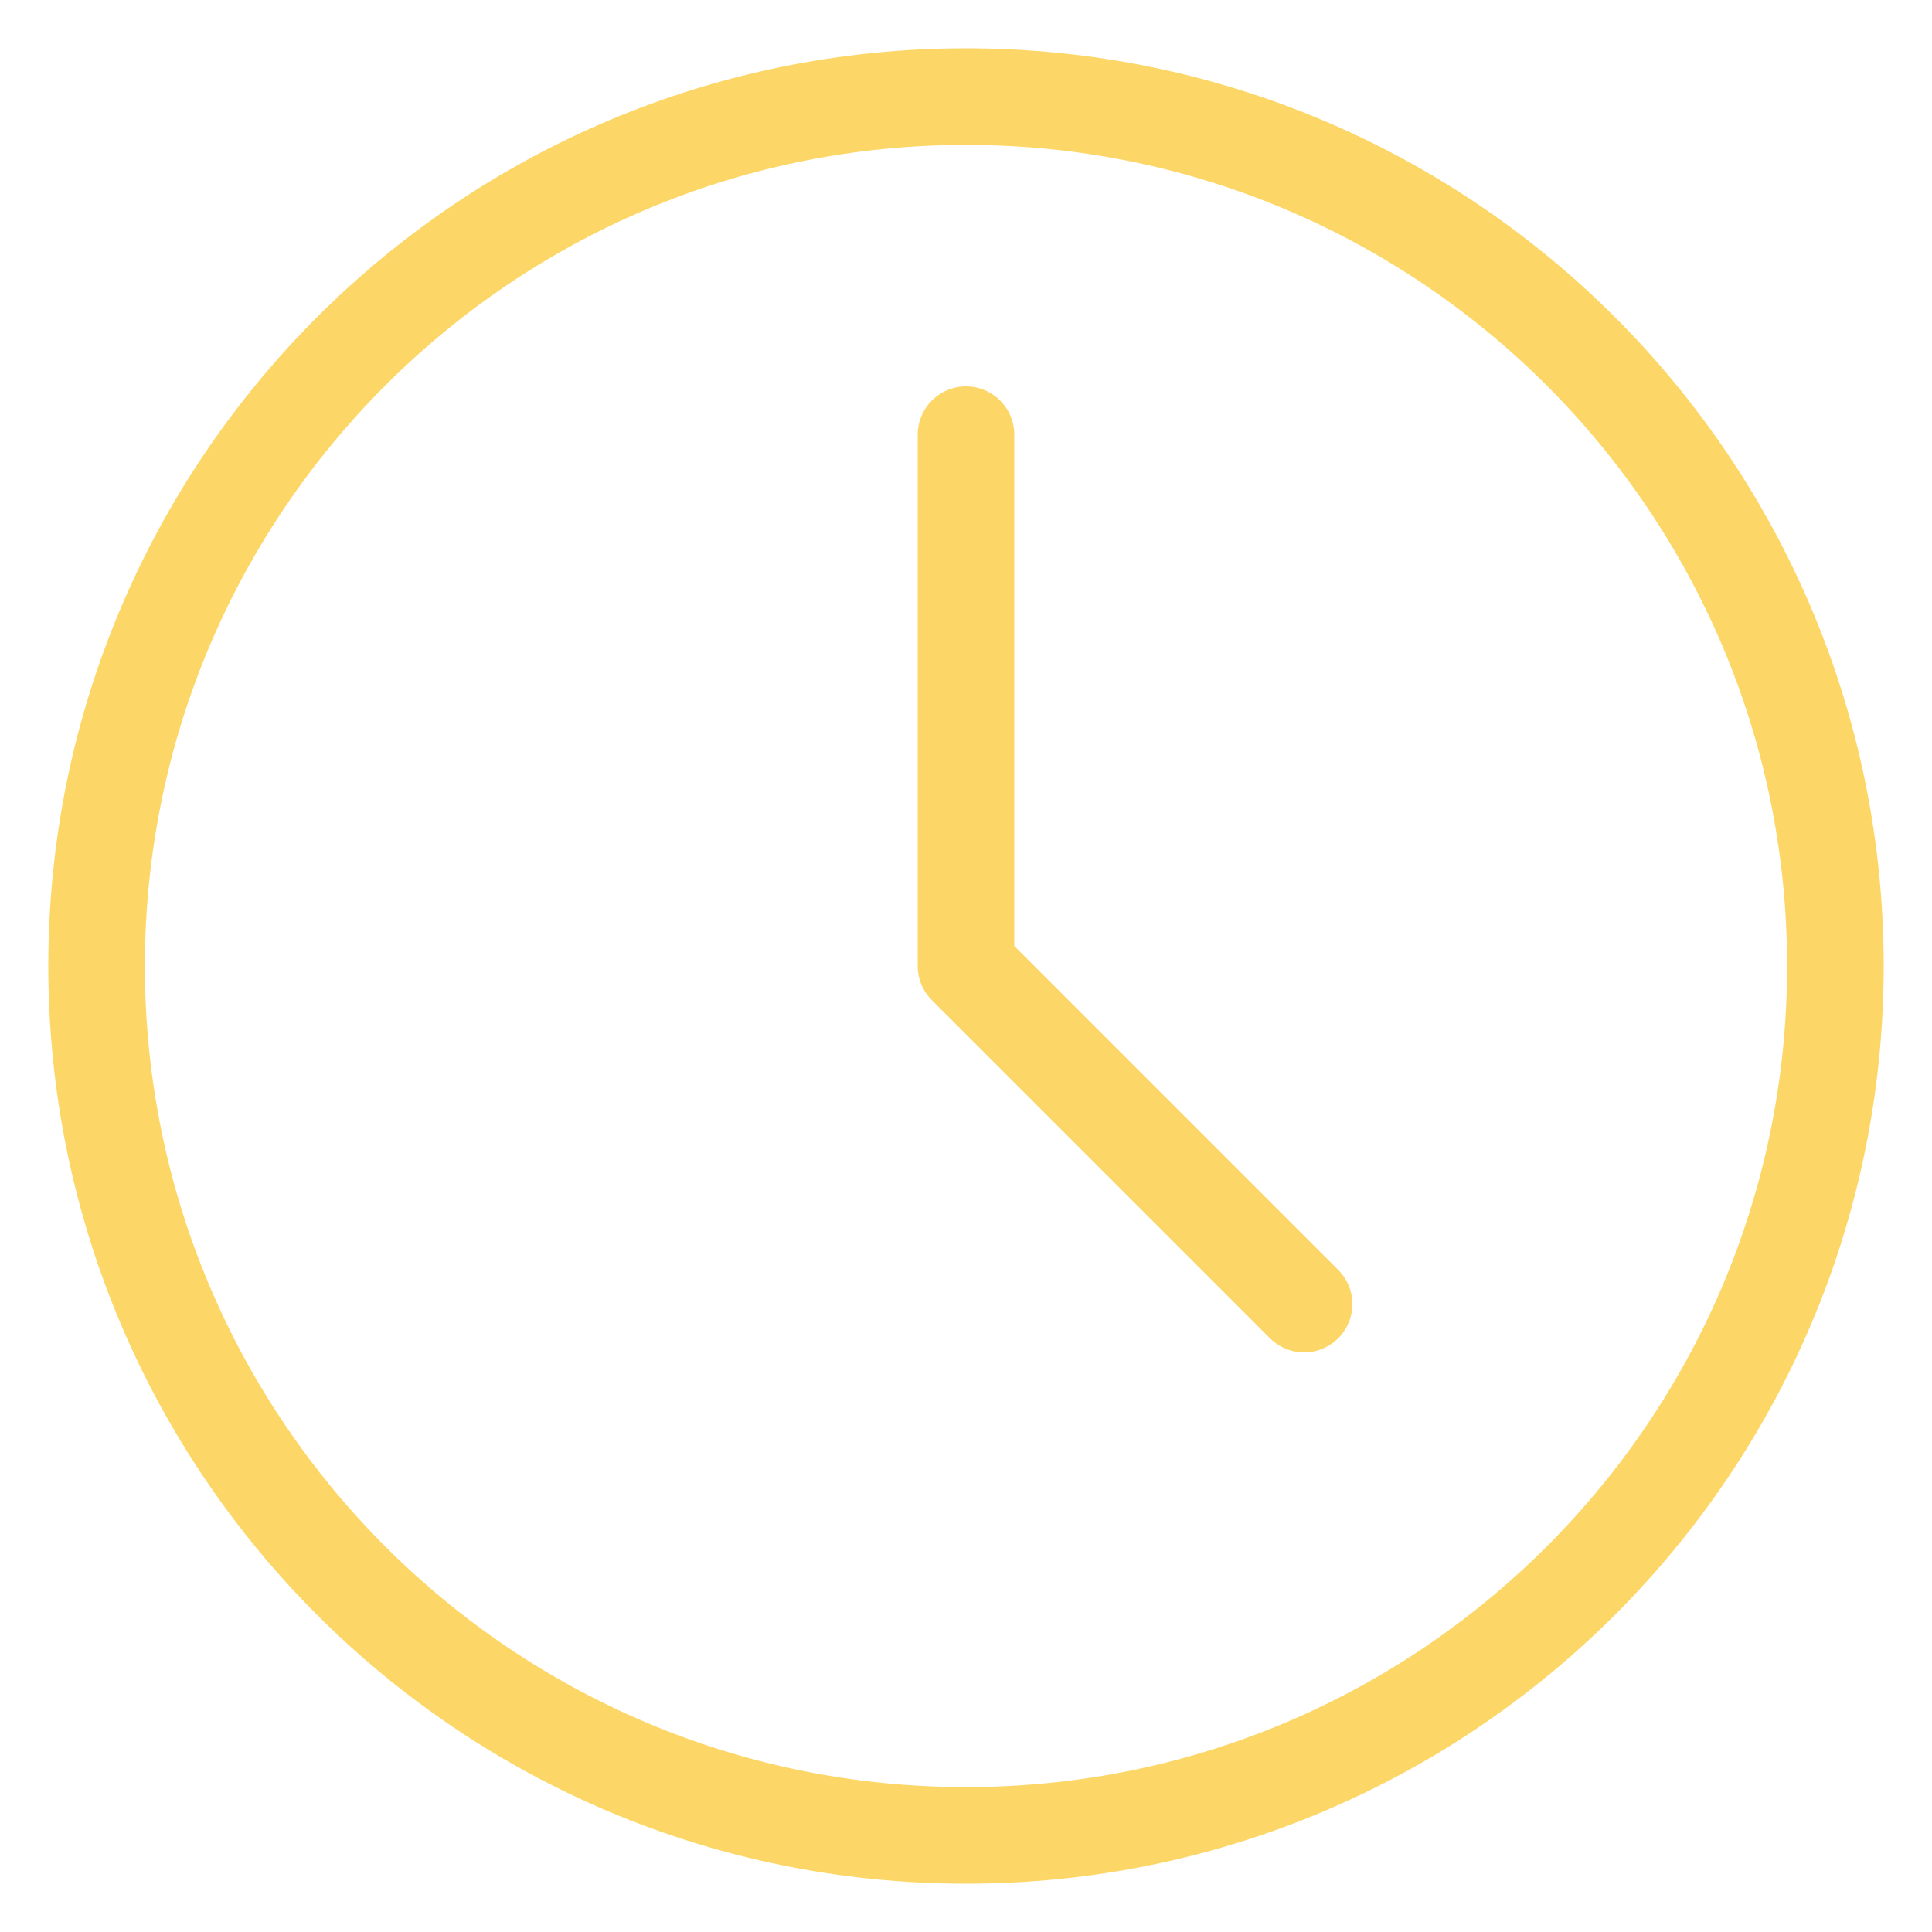
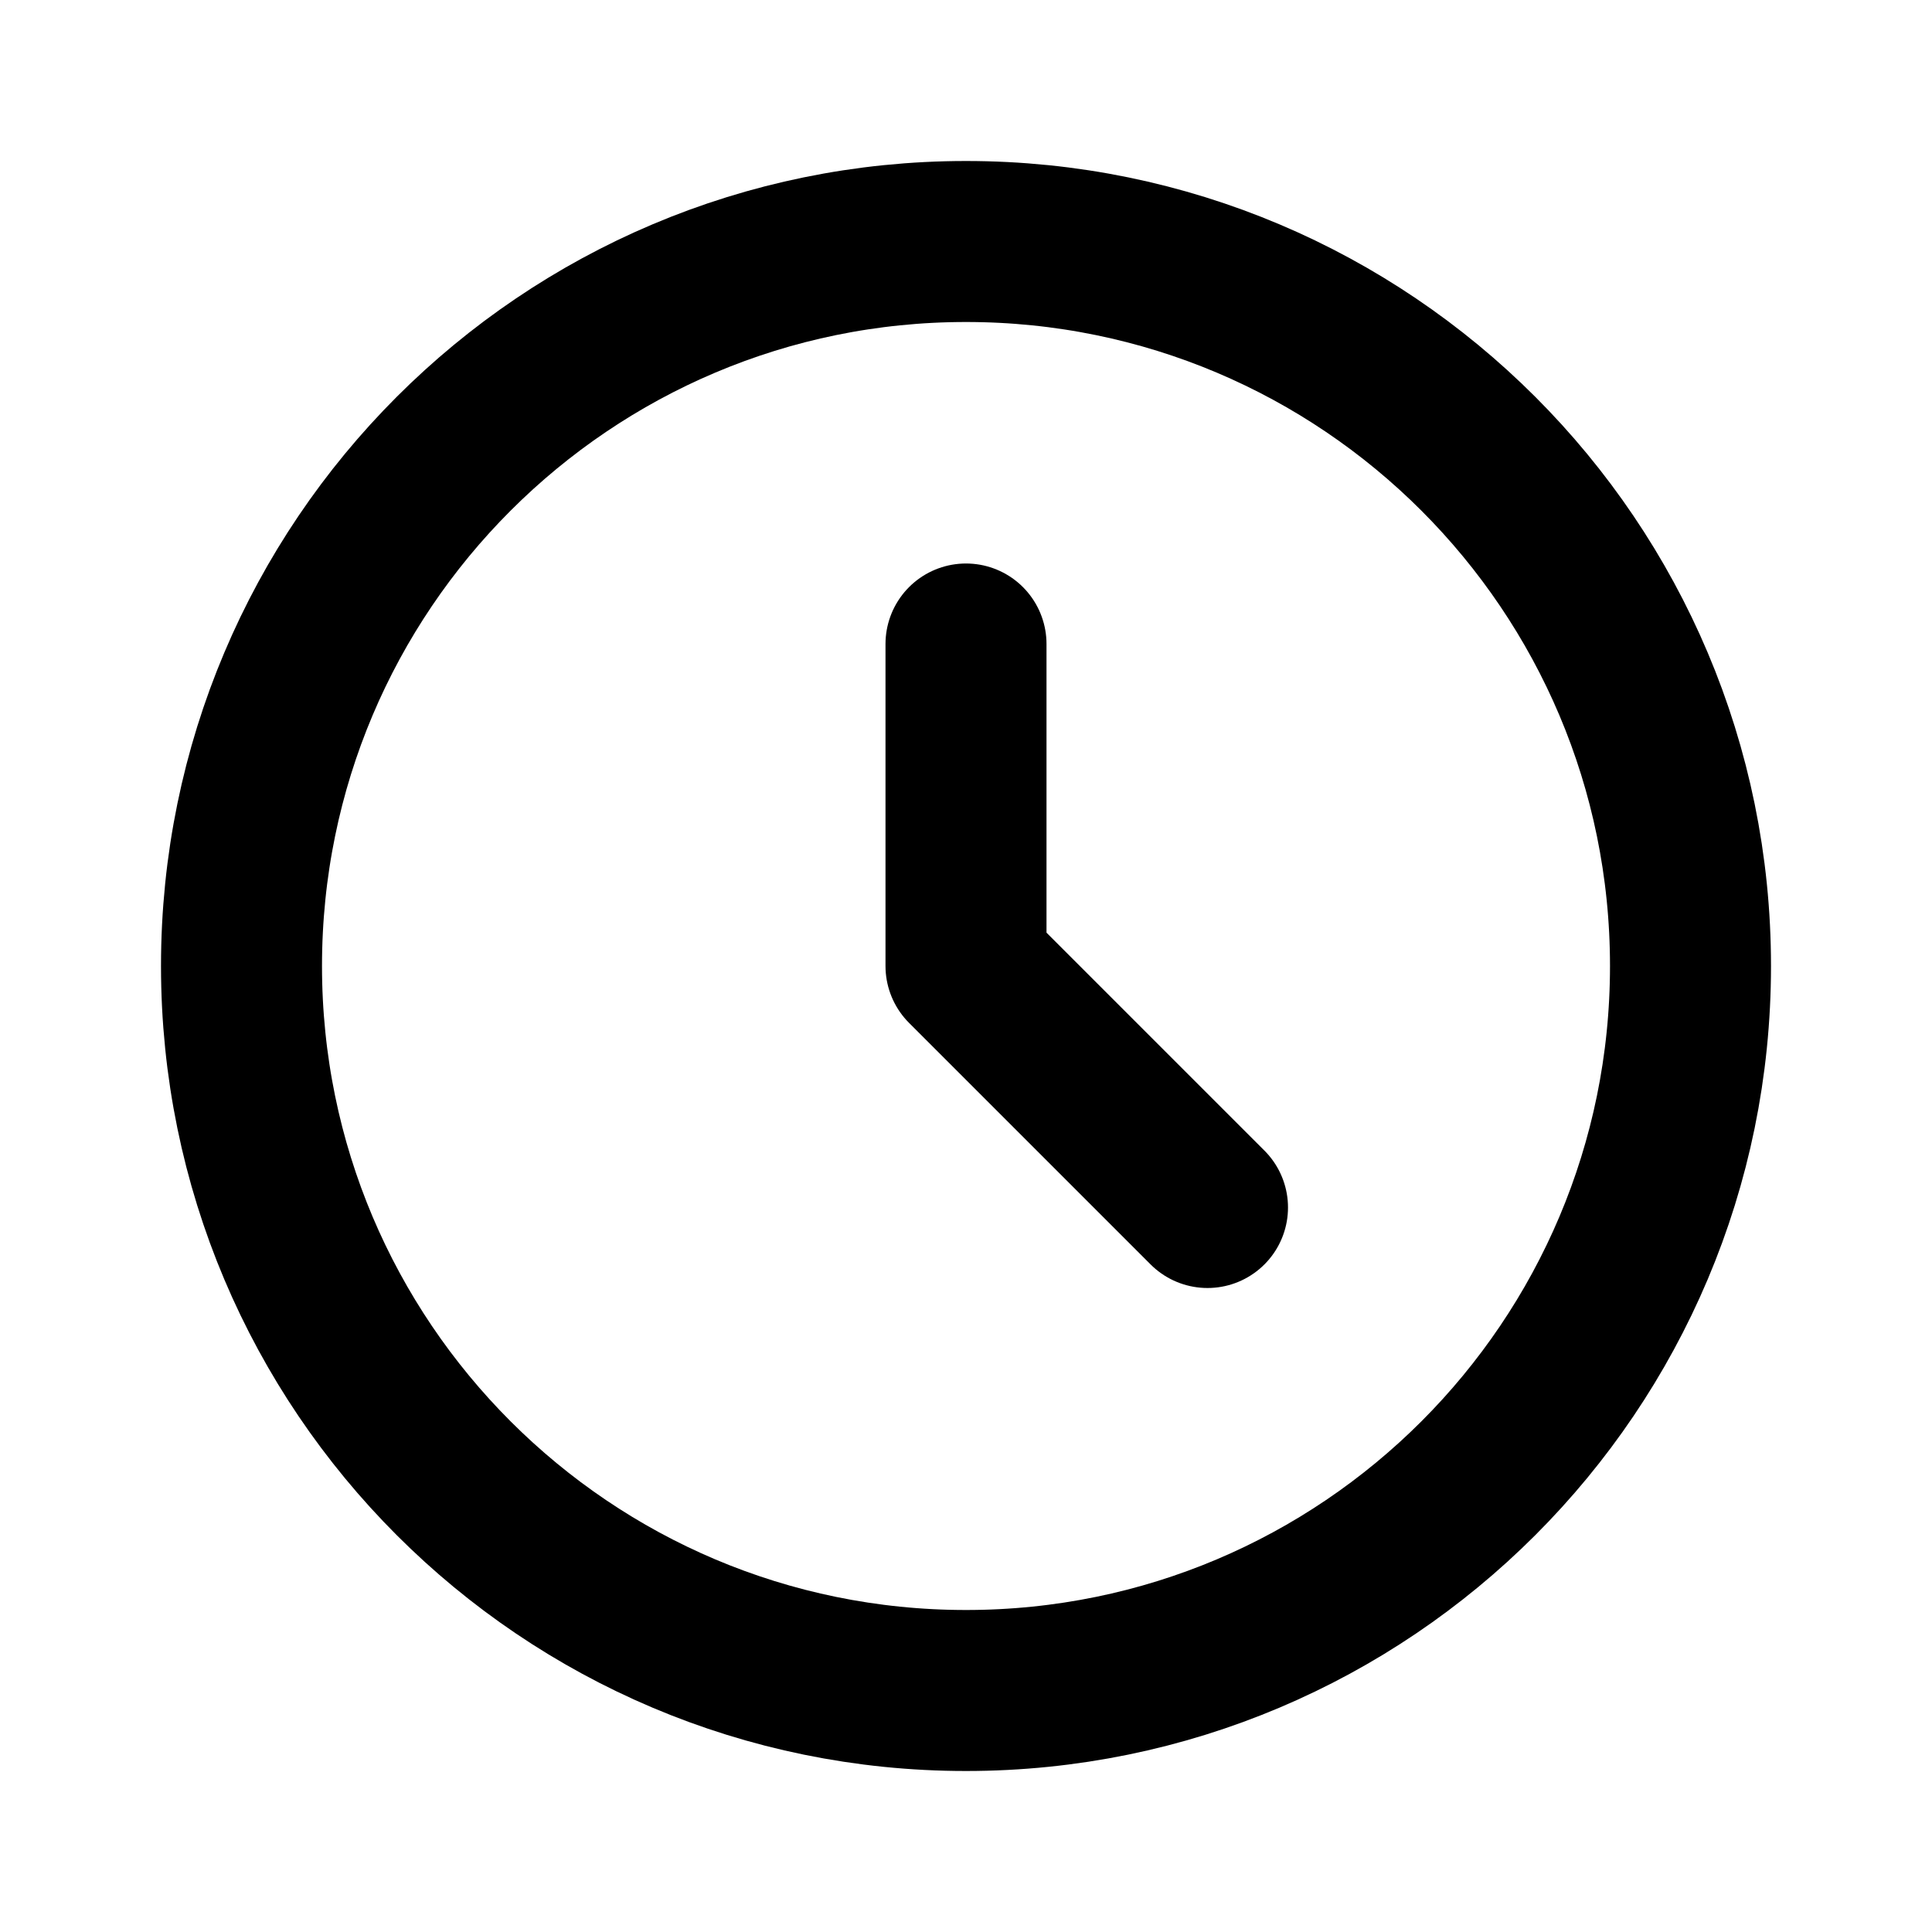
- <svg xmlns="http://www.w3.org/2000/svg" width="20" height="20">
-   <g fill="none" fill-rule="evenodd" stroke="#fcd768">
-     <circle cx="10" cy="10" r="9" />
-     <path d="M10 10l3.5 3.5M10 10V4.5" stroke-linecap="round" />
-   </g>
+ <svg fill="none" stroke-linecap="round" stroke-linejoin="round" stroke-width="2" viewBox="0 0 24 24" stroke="currentColor">
+   <path d="M12 8v4l3 3m6-3a9 9 0 11-18 0 9 9 0 0118 0z" />
</svg>
